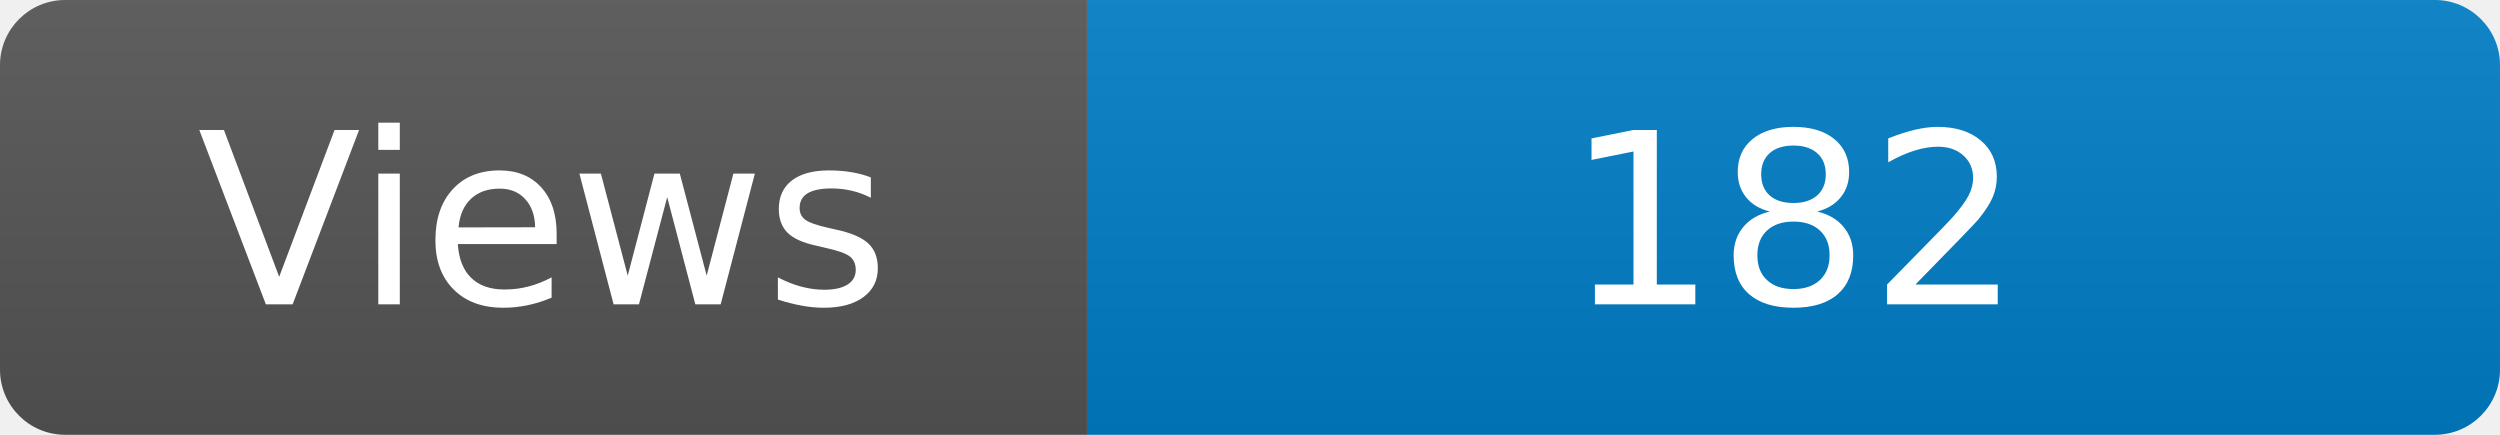
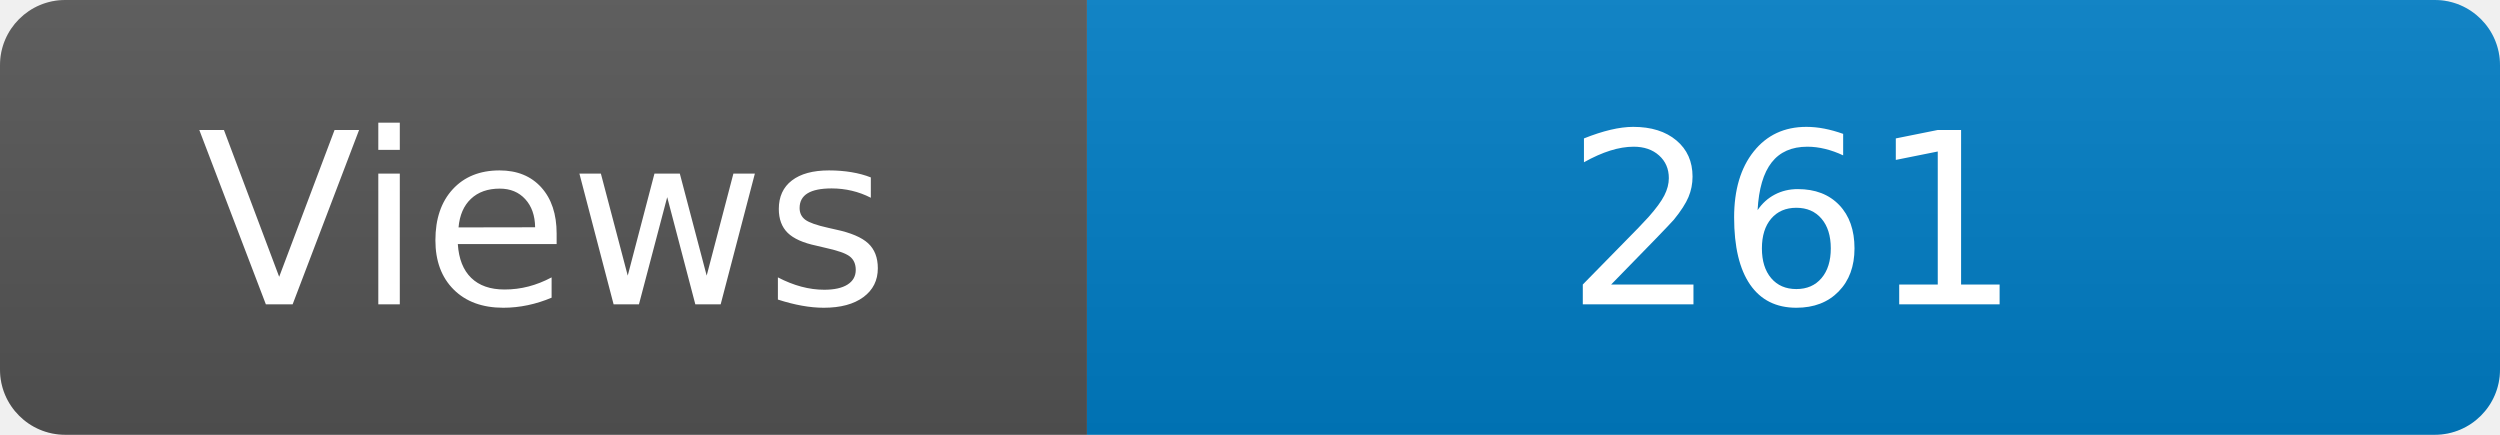
<svg xmlns="http://www.w3.org/2000/svg" width="115" height="20" role="img" aria-label="Maintained?: yes">
  <linearGradient id="s" x2="0" y2="100%">
    <stop offset="0" stop-color="#bbb" stop-opacity=".1" />
    <stop offset="1" stop-opacity=".1" />
  </linearGradient>
  <clipPath id="r">
    <rect width="115" height="20" rx="3" fill="#fff" />
  </clipPath>
  <g clip-path="url(#r)">
    <rect width="50" height="20" fill="#555" />
    <rect x="50" width="160" height="20" fill="#007ec6" />
    <rect width="115" height="20" fill="url(#s)" />
  </g>
  <g fill="#fff" text-anchor="middle" font-family="Verdana,Geneva,DejaVu Sans,sans-serif" font-size="110">
    <text x="250" y="140" transform="scale(.1)" fill="#fff">Views</text>
-     <text x="825" y="140" transform="scale(.1)" fill="#fff">182</text>
+     <text x="825" y="140" transform="scale(.1)" fill="#fff">261</text>
  </g>
</svg>
